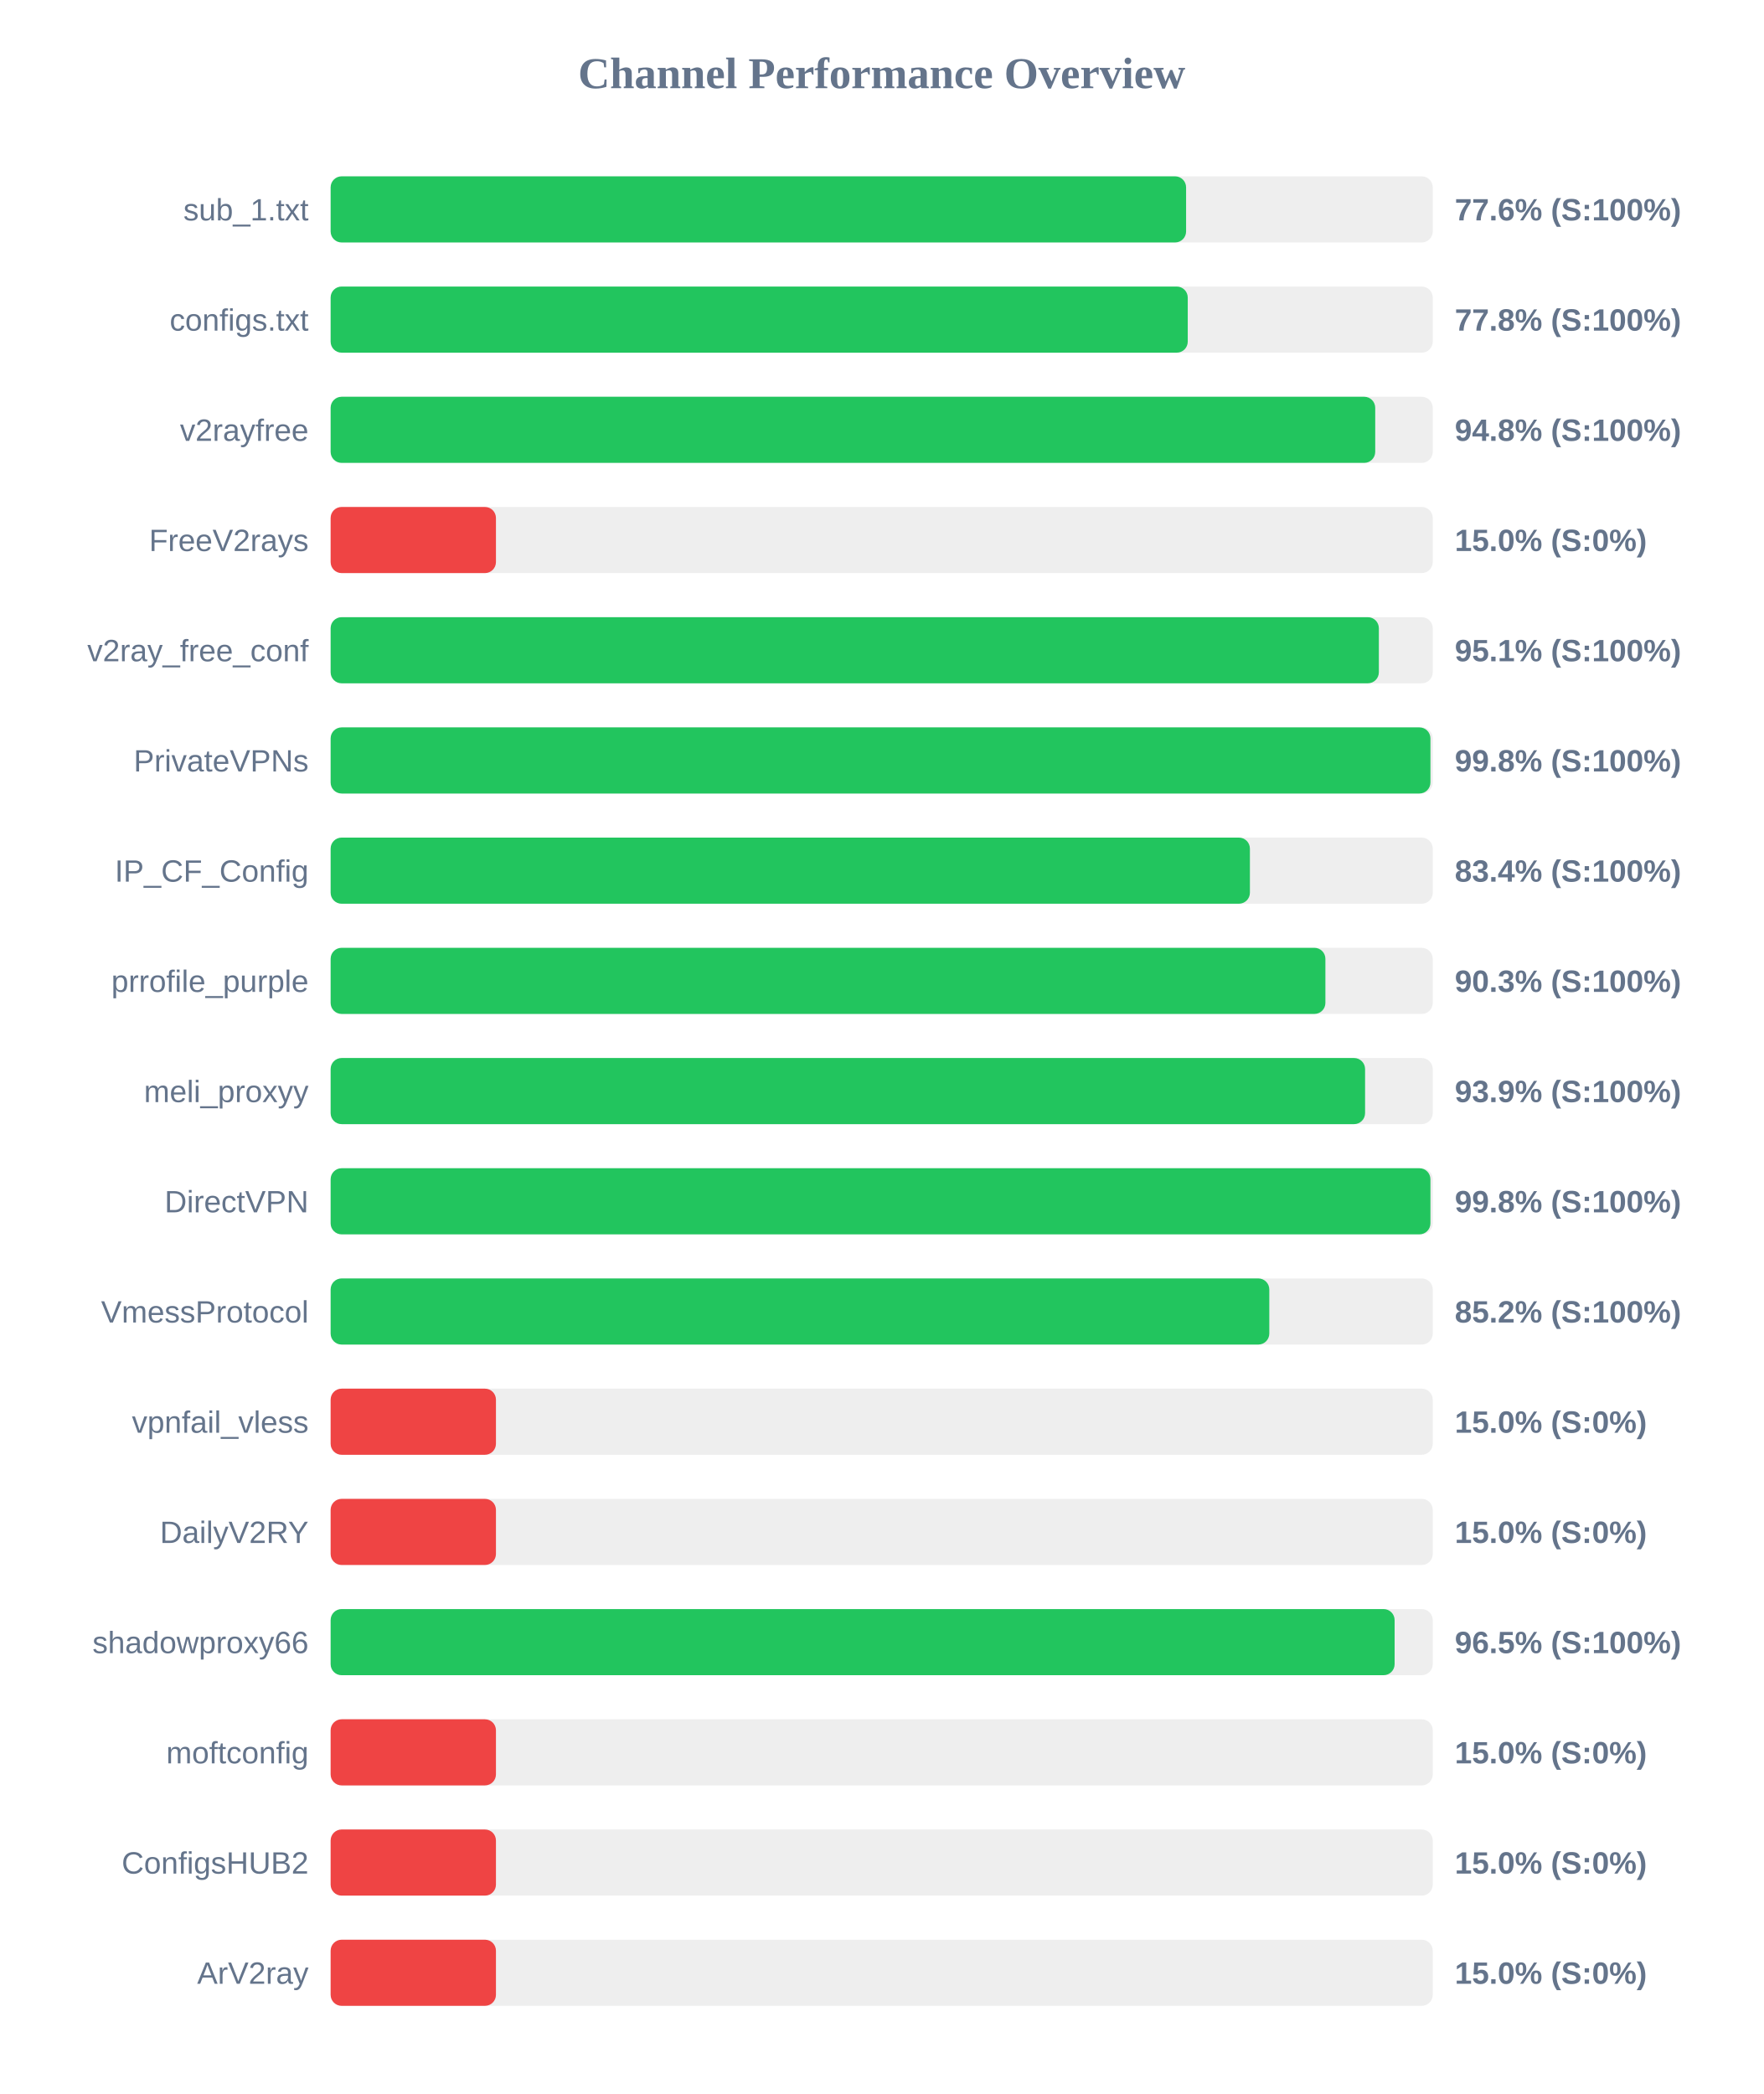
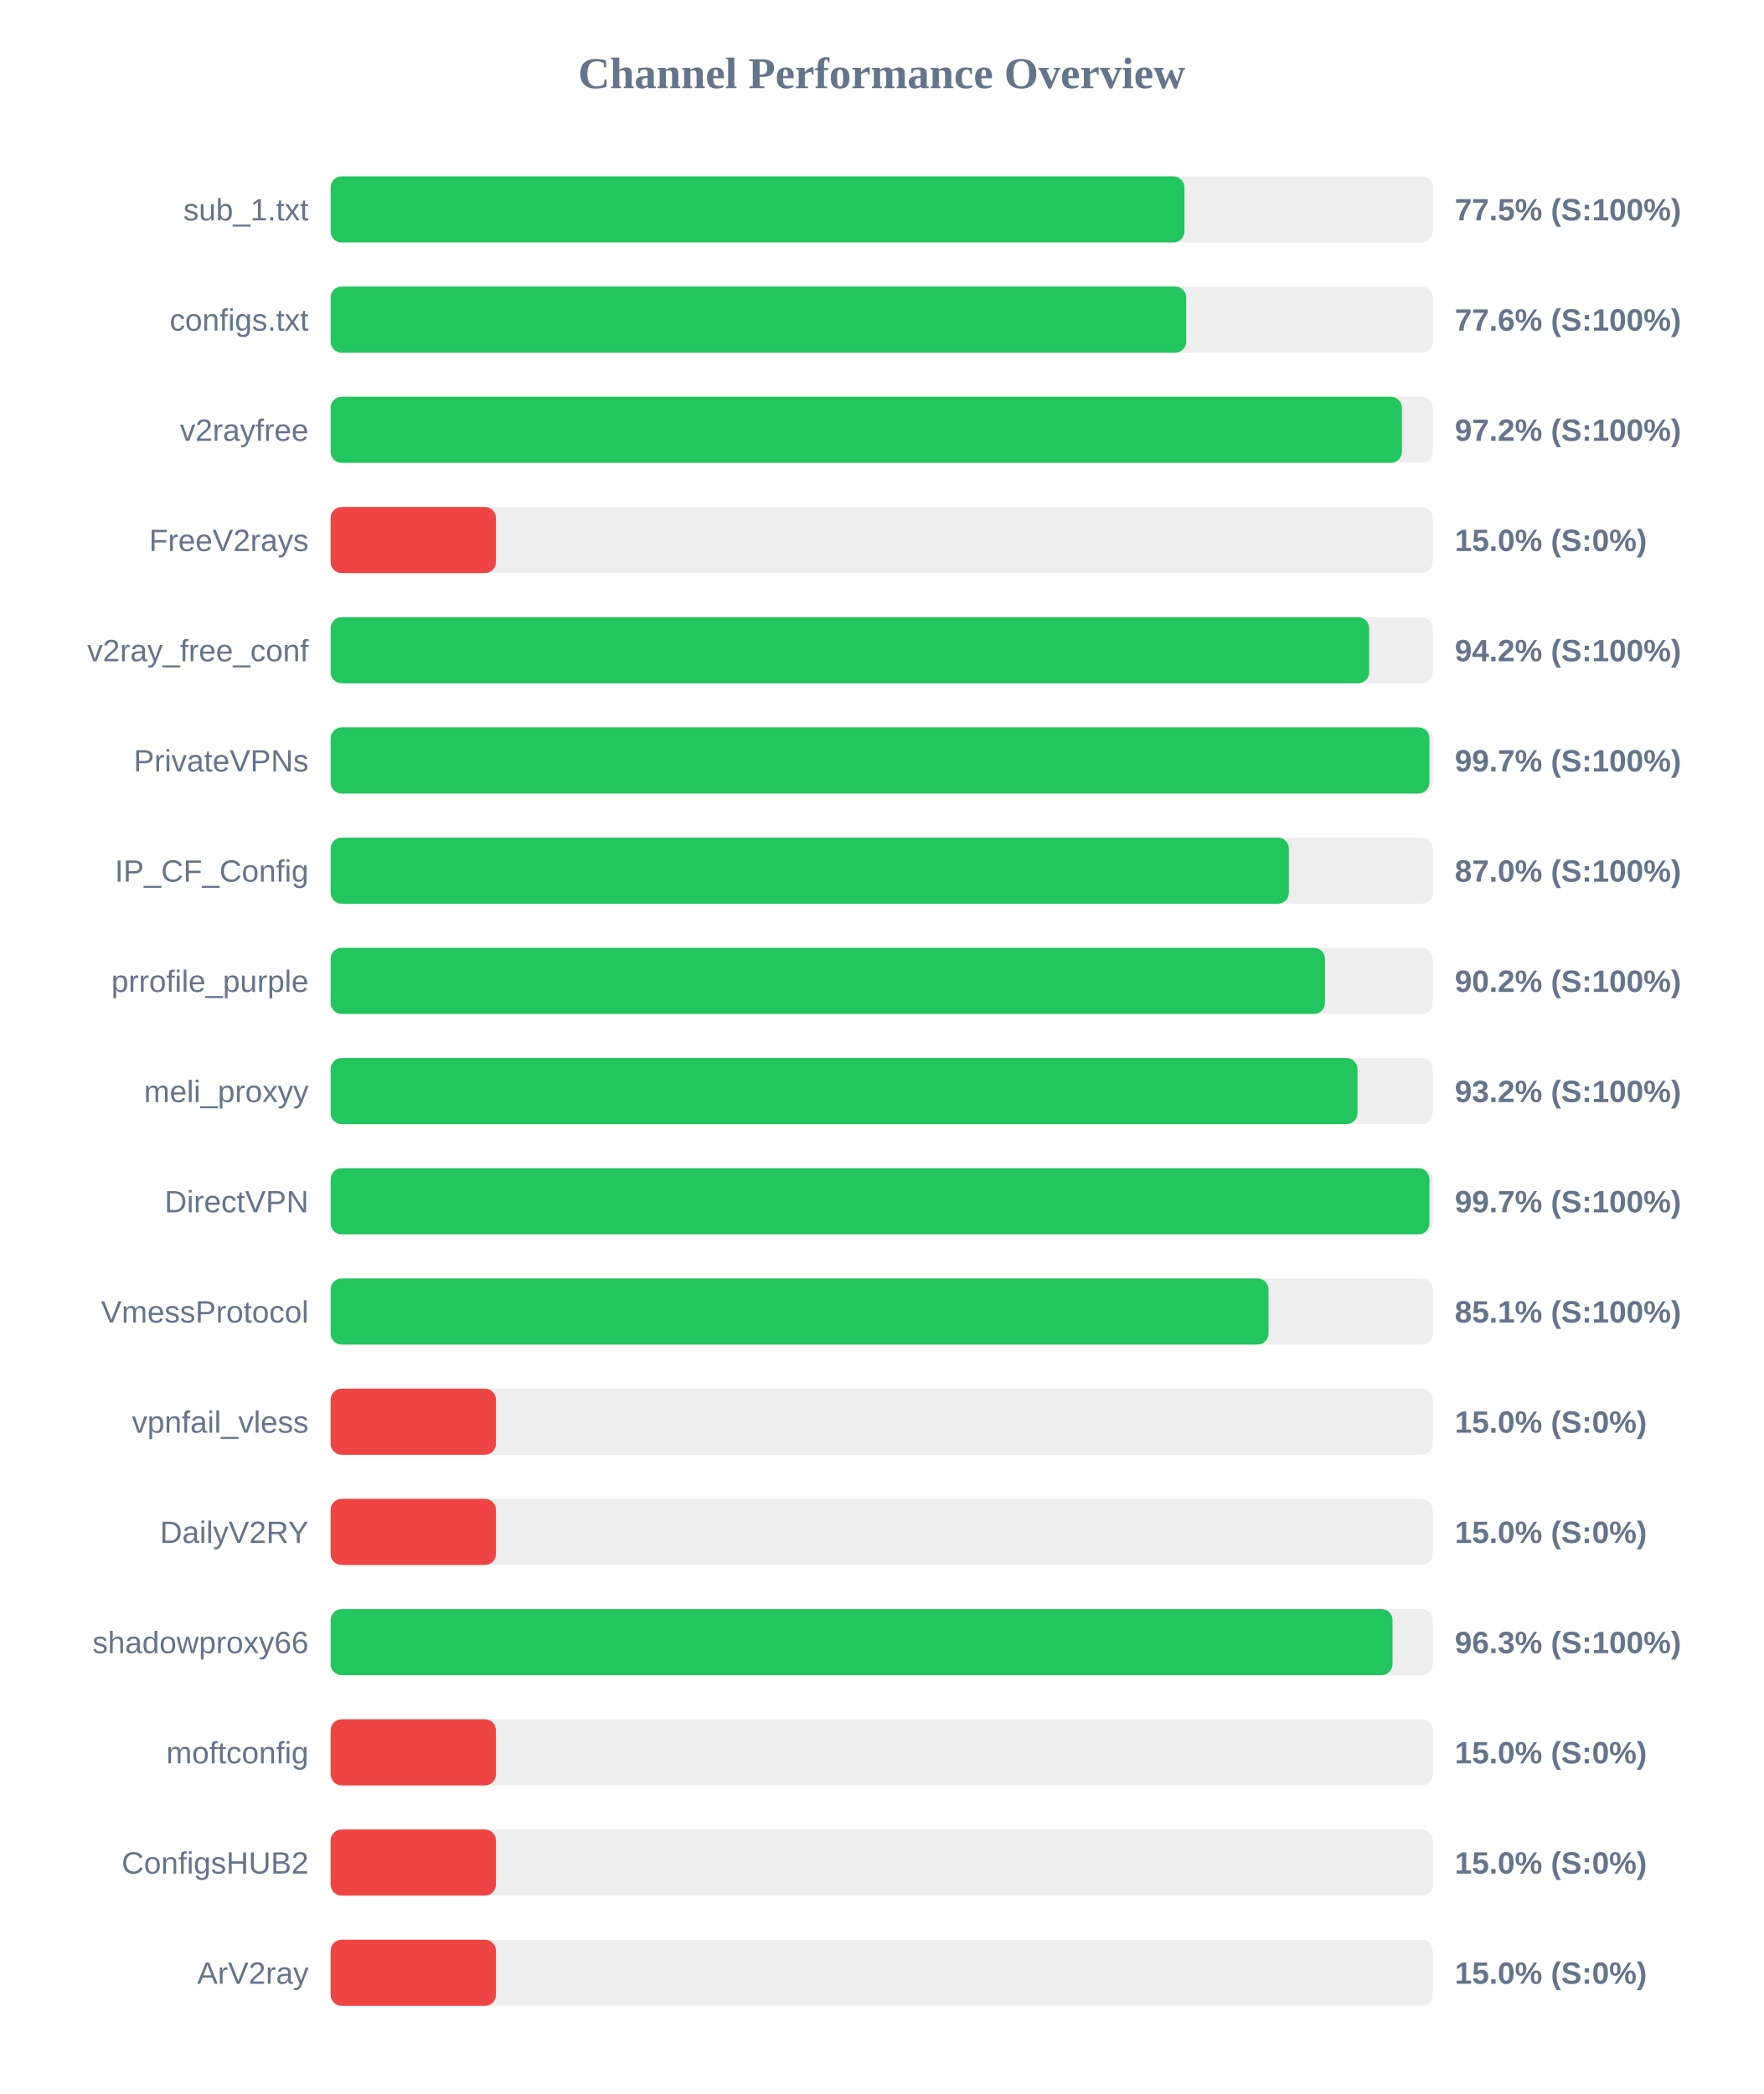
<svg xmlns="http://www.w3.org/2000/svg" width="800" height="950" version="1.1">
  <style>
        .row { font: 14px Arial; fill: #64748b; }
        .score { font: bold 14px Arial; fill: #64748b; }
    </style>
  <text x="400" y="40" text-anchor="middle" font-size="20px" font-weight="bold" fill="#64748b">Channel Performance Overview</text>
  <rect x="150" y="80" width="500" height="30" fill="#eee" rx="5" />
-   <rect x="150" y="80" width="388.1" height="30" fill="#22c55e" rx="5" />
+   <rect x="150" y="80" width="387.35" height="30" fill="#22c55e" rx="5" />
  <text x="140" y="100" text-anchor="end" class="row">sub_1.txt</text>
-   <text x="660" y="100" text-anchor="start" class="score">77.6% (S:100%)</text>
+   <text x="660" y="100" text-anchor="start" class="score">77.5% (S:100%)</text>
  <rect x="150" y="130" width="500" height="30" fill="#eee" rx="5" />
-   <rect x="150" y="130" width="388.85" height="30" fill="#22c55e" rx="5" />
+   <rect x="150" y="130" width="388.15" height="30" fill="#22c55e" rx="5" />
  <text x="140" y="150" text-anchor="end" class="row">configs.txt</text>
-   <text x="660" y="150" text-anchor="start" class="score">77.8% (S:100%)</text>
+   <text x="660" y="150" text-anchor="start" class="score">77.6% (S:100%)</text>
  <rect x="150" y="180" width="500" height="30" fill="#eee" rx="5" />
-   <rect x="150" y="180" width="473.9" height="30" fill="#22c55e" rx="5" />
+   <rect x="150" y="180" width="486.0" height="30" fill="#22c55e" rx="5" />
  <text x="140" y="200" text-anchor="end" class="row">v2rayfree</text>
-   <text x="660" y="200" text-anchor="start" class="score">94.8% (S:100%)</text>
+   <text x="660" y="200" text-anchor="start" class="score">97.2% (S:100%)</text>
  <rect x="150" y="230" width="500" height="30" fill="#eee" rx="5" />
  <rect x="150" y="230" width="75.0" height="30" fill="#ef4444" rx="5" />
  <text x="140" y="250" text-anchor="end" class="row">FreeV2rays</text>
  <text x="660" y="250" text-anchor="start" class="score">15.0% (S:0%)</text>
  <rect x="150" y="280" width="500" height="30" fill="#eee" rx="5" />
-   <rect x="150" y="280" width="475.55" height="30" fill="#22c55e" rx="5" />
+   <rect x="150" y="280" width="471.15" height="30" fill="#22c55e" rx="5" />
  <text x="140" y="300" text-anchor="end" class="row">v2ray_free_conf</text>
-   <text x="660" y="300" text-anchor="start" class="score">95.1% (S:100%)</text>
+   <text x="660" y="300" text-anchor="start" class="score">94.2% (S:100%)</text>
  <rect x="150" y="330" width="500" height="30" fill="#eee" rx="5" />
-   <rect x="150" y="330" width="498.95" height="30" fill="#22c55e" rx="5" />
+   <rect x="150" y="330" width="498.5" height="30" fill="#22c55e" rx="5" />
  <text x="140" y="350" text-anchor="end" class="row">PrivateVPNs</text>
-   <text x="660" y="350" text-anchor="start" class="score">99.8% (S:100%)</text>
+   <text x="660" y="350" text-anchor="start" class="score">99.7% (S:100%)</text>
  <rect x="150" y="380" width="500" height="30" fill="#eee" rx="5" />
-   <rect x="150" y="380" width="417.05" height="30" fill="#22c55e" rx="5" />
+   <rect x="150" y="380" width="434.75" height="30" fill="#22c55e" rx="5" />
  <text x="140" y="400" text-anchor="end" class="row">IP_CF_Config</text>
-   <text x="660" y="400" text-anchor="start" class="score">83.4% (S:100%)</text>
+   <text x="660" y="400" text-anchor="start" class="score">87.0% (S:100%)</text>
  <rect x="150" y="430" width="500" height="30" fill="#eee" rx="5" />
-   <rect x="150" y="430" width="451.3" height="30" fill="#22c55e" rx="5" />
+   <rect x="150" y="430" width="451.1" height="30" fill="#22c55e" rx="5" />
  <text x="140" y="450" text-anchor="end" class="row">prrofile_purple</text>
-   <text x="660" y="450" text-anchor="start" class="score">90.3% (S:100%)</text>
+   <text x="660" y="450" text-anchor="start" class="score">90.2% (S:100%)</text>
  <rect x="150" y="480" width="500" height="30" fill="#eee" rx="5" />
-   <rect x="150" y="480" width="469.3" height="30" fill="#22c55e" rx="5" />
+   <rect x="150" y="480" width="465.85" height="30" fill="#22c55e" rx="5" />
  <text x="140" y="500" text-anchor="end" class="row">meli_proxyy</text>
-   <text x="660" y="500" text-anchor="start" class="score">93.9% (S:100%)</text>
+   <text x="660" y="500" text-anchor="start" class="score">93.2% (S:100%)</text>
  <rect x="150" y="530" width="500" height="30" fill="#eee" rx="5" />
-   <rect x="150" y="530" width="498.95" height="30" fill="#22c55e" rx="5" />
+   <rect x="150" y="530" width="498.5" height="30" fill="#22c55e" rx="5" />
  <text x="140" y="550" text-anchor="end" class="row">DirectVPN</text>
-   <text x="660" y="550" text-anchor="start" class="score">99.8% (S:100%)</text>
+   <text x="660" y="550" text-anchor="start" class="score">99.7% (S:100%)</text>
  <rect x="150" y="580" width="500" height="30" fill="#eee" rx="5" />
-   <rect x="150" y="580" width="425.85" height="30" fill="#22c55e" rx="5" />
+   <rect x="150" y="580" width="425.5" height="30" fill="#22c55e" rx="5" />
  <text x="140" y="600" text-anchor="end" class="row">VmessProtocol</text>
-   <text x="660" y="600" text-anchor="start" class="score">85.2% (S:100%)</text>
+   <text x="660" y="600" text-anchor="start" class="score">85.1% (S:100%)</text>
  <rect x="150" y="630" width="500" height="30" fill="#eee" rx="5" />
  <rect x="150" y="630" width="75.0" height="30" fill="#ef4444" rx="5" />
  <text x="140" y="650" text-anchor="end" class="row">vpnfail_vless</text>
  <text x="660" y="650" text-anchor="start" class="score">15.0% (S:0%)</text>
  <rect x="150" y="680" width="500" height="30" fill="#eee" rx="5" />
  <rect x="150" y="680" width="75.0" height="30" fill="#ef4444" rx="5" />
  <text x="140" y="700" text-anchor="end" class="row">DailyV2RY</text>
  <text x="660" y="700" text-anchor="start" class="score">15.0% (S:0%)</text>
  <rect x="150" y="730" width="500" height="30" fill="#eee" rx="5" />
-   <rect x="150" y="730" width="482.7" height="30" fill="#22c55e" rx="5" />
+   <rect x="150" y="730" width="481.75" height="30" fill="#22c55e" rx="5" />
  <text x="140" y="750" text-anchor="end" class="row">shadowproxy66</text>
-   <text x="660" y="750" text-anchor="start" class="score">96.5% (S:100%)</text>
+   <text x="660" y="750" text-anchor="start" class="score">96.3% (S:100%)</text>
  <rect x="150" y="780" width="500" height="30" fill="#eee" rx="5" />
  <rect x="150" y="780" width="75.0" height="30" fill="#ef4444" rx="5" />
  <text x="140" y="800" text-anchor="end" class="row">moftconfig</text>
  <text x="660" y="800" text-anchor="start" class="score">15.0% (S:0%)</text>
  <rect x="150" y="830" width="500" height="30" fill="#eee" rx="5" />
  <rect x="150" y="830" width="75.0" height="30" fill="#ef4444" rx="5" />
  <text x="140" y="850" text-anchor="end" class="row">ConfigsHUB2</text>
  <text x="660" y="850" text-anchor="start" class="score">15.0% (S:0%)</text>
  <rect x="150" y="880" width="500" height="30" fill="#eee" rx="5" />
  <rect x="150" y="880" width="75.0" height="30" fill="#ef4444" rx="5" />
  <text x="140" y="900" text-anchor="end" class="row">ArV2ray</text>
  <text x="660" y="900" text-anchor="start" class="score">15.0% (S:0%)</text>
</svg>
